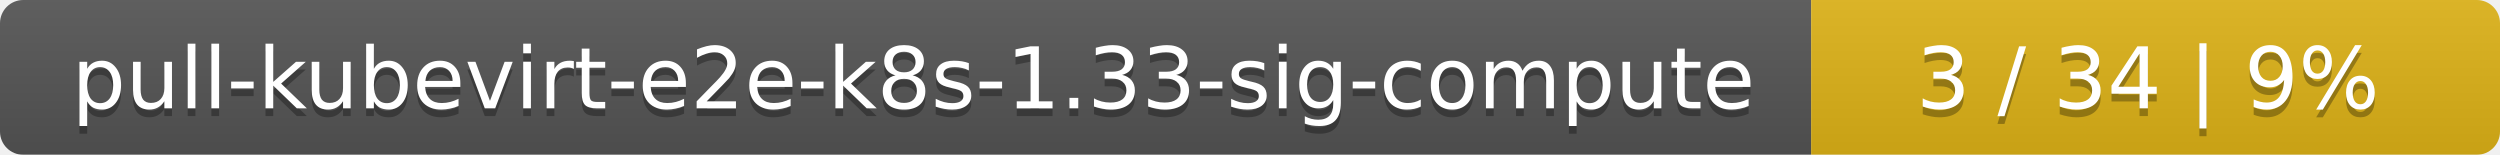
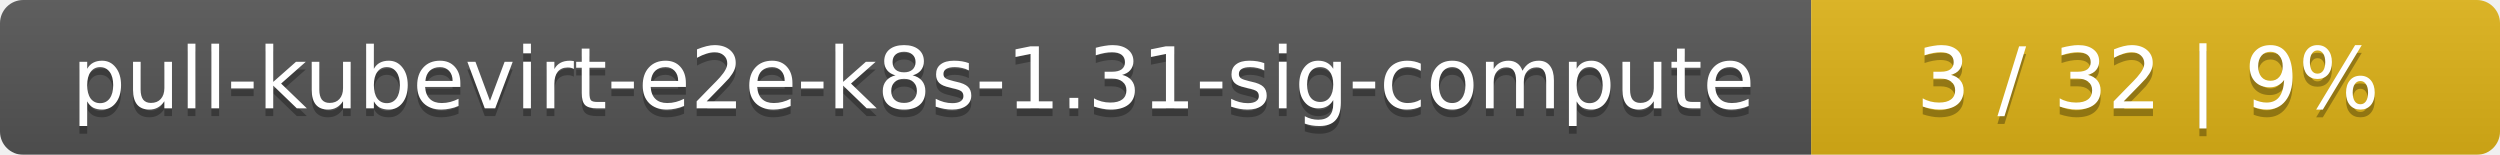
<svg xmlns="http://www.w3.org/2000/svg" width="323" height="20">
  <linearGradient id="smooth" x2="0" y2="100%">
    <stop offset="0" stop-color="#bbb" stop-opacity=".1" />
    <stop offset="1" stop-opacity=".1" />
  </linearGradient>
  <mask id="round">
    <rect width="323" height="20" rx="3" fill="#fff" />
  </mask>
  <g mask="url(#round)">
    <rect width="234" height="20" fill="#555" />
    <rect x="234" width="89" height="20" fill="#dfb317" />
    <rect width="323" height="20" fill="url(#smooth)" />
  </g>
  <g fill="#fff" text-anchor="middle" font-family="DejaVu Sans,Verdana,Geneva,sans-serif" font-size="11">
-     <text x="118" y="15" fill="#010101" fill-opacity=".3">pull-kubevirt-e2e-k8s-1.33-sig-compute</text>
-     <text x="118" y="14">pull-kubevirt-e2e-k8s-1.33-sig-compute</text>
-     <text x="277.5" y="15" fill="#010101" fill-opacity=".3">3 / 34    |    9%</text>
-     <text x="277.5" y="14">3 / 34    |    9%</text>
+     <text x="118" y="15" fill="#010101" fill-opacity=".3">pull-kubevirt-e2e-k8s-1.31-sig-compute</text>
+     <text x="118" y="14">pull-kubevirt-e2e-k8s-1.31-sig-compute</text>
+     <text x="277.5" y="15" fill="#010101" fill-opacity=".3">3 / 32    |    9%</text>
+     <text x="277.5" y="14">3 / 32    |    9%</text>
  </g>
</svg>
